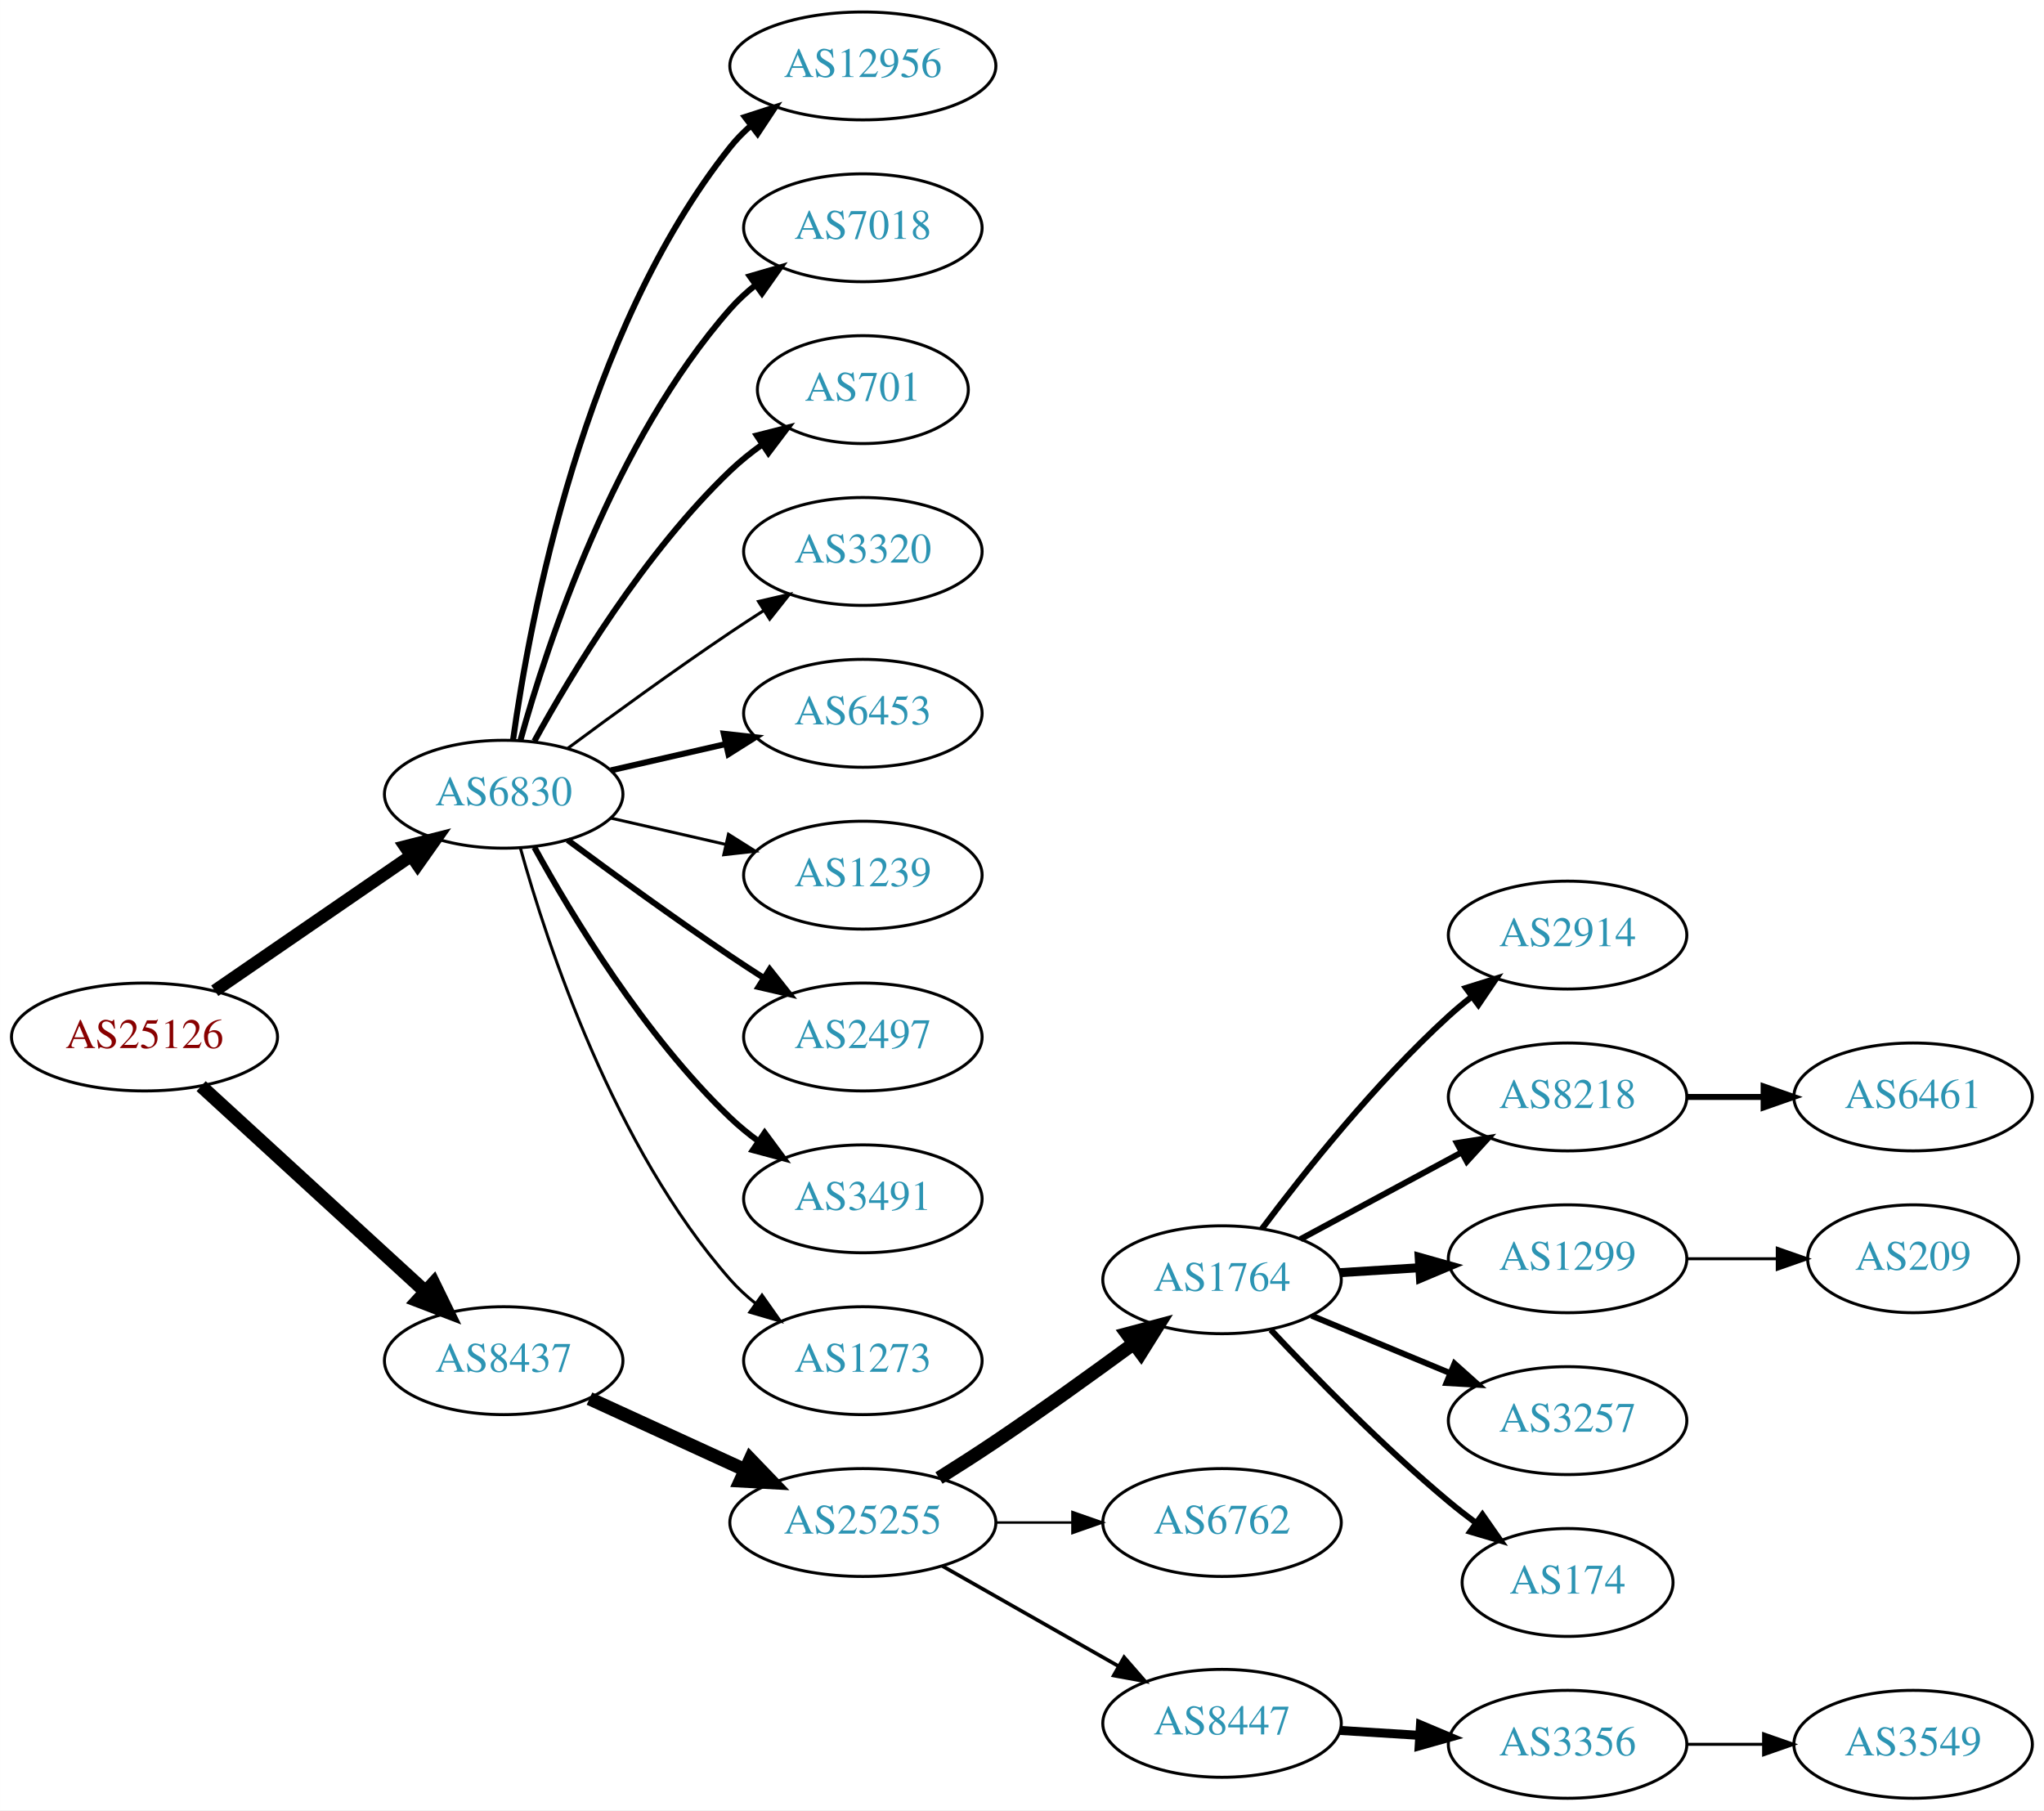
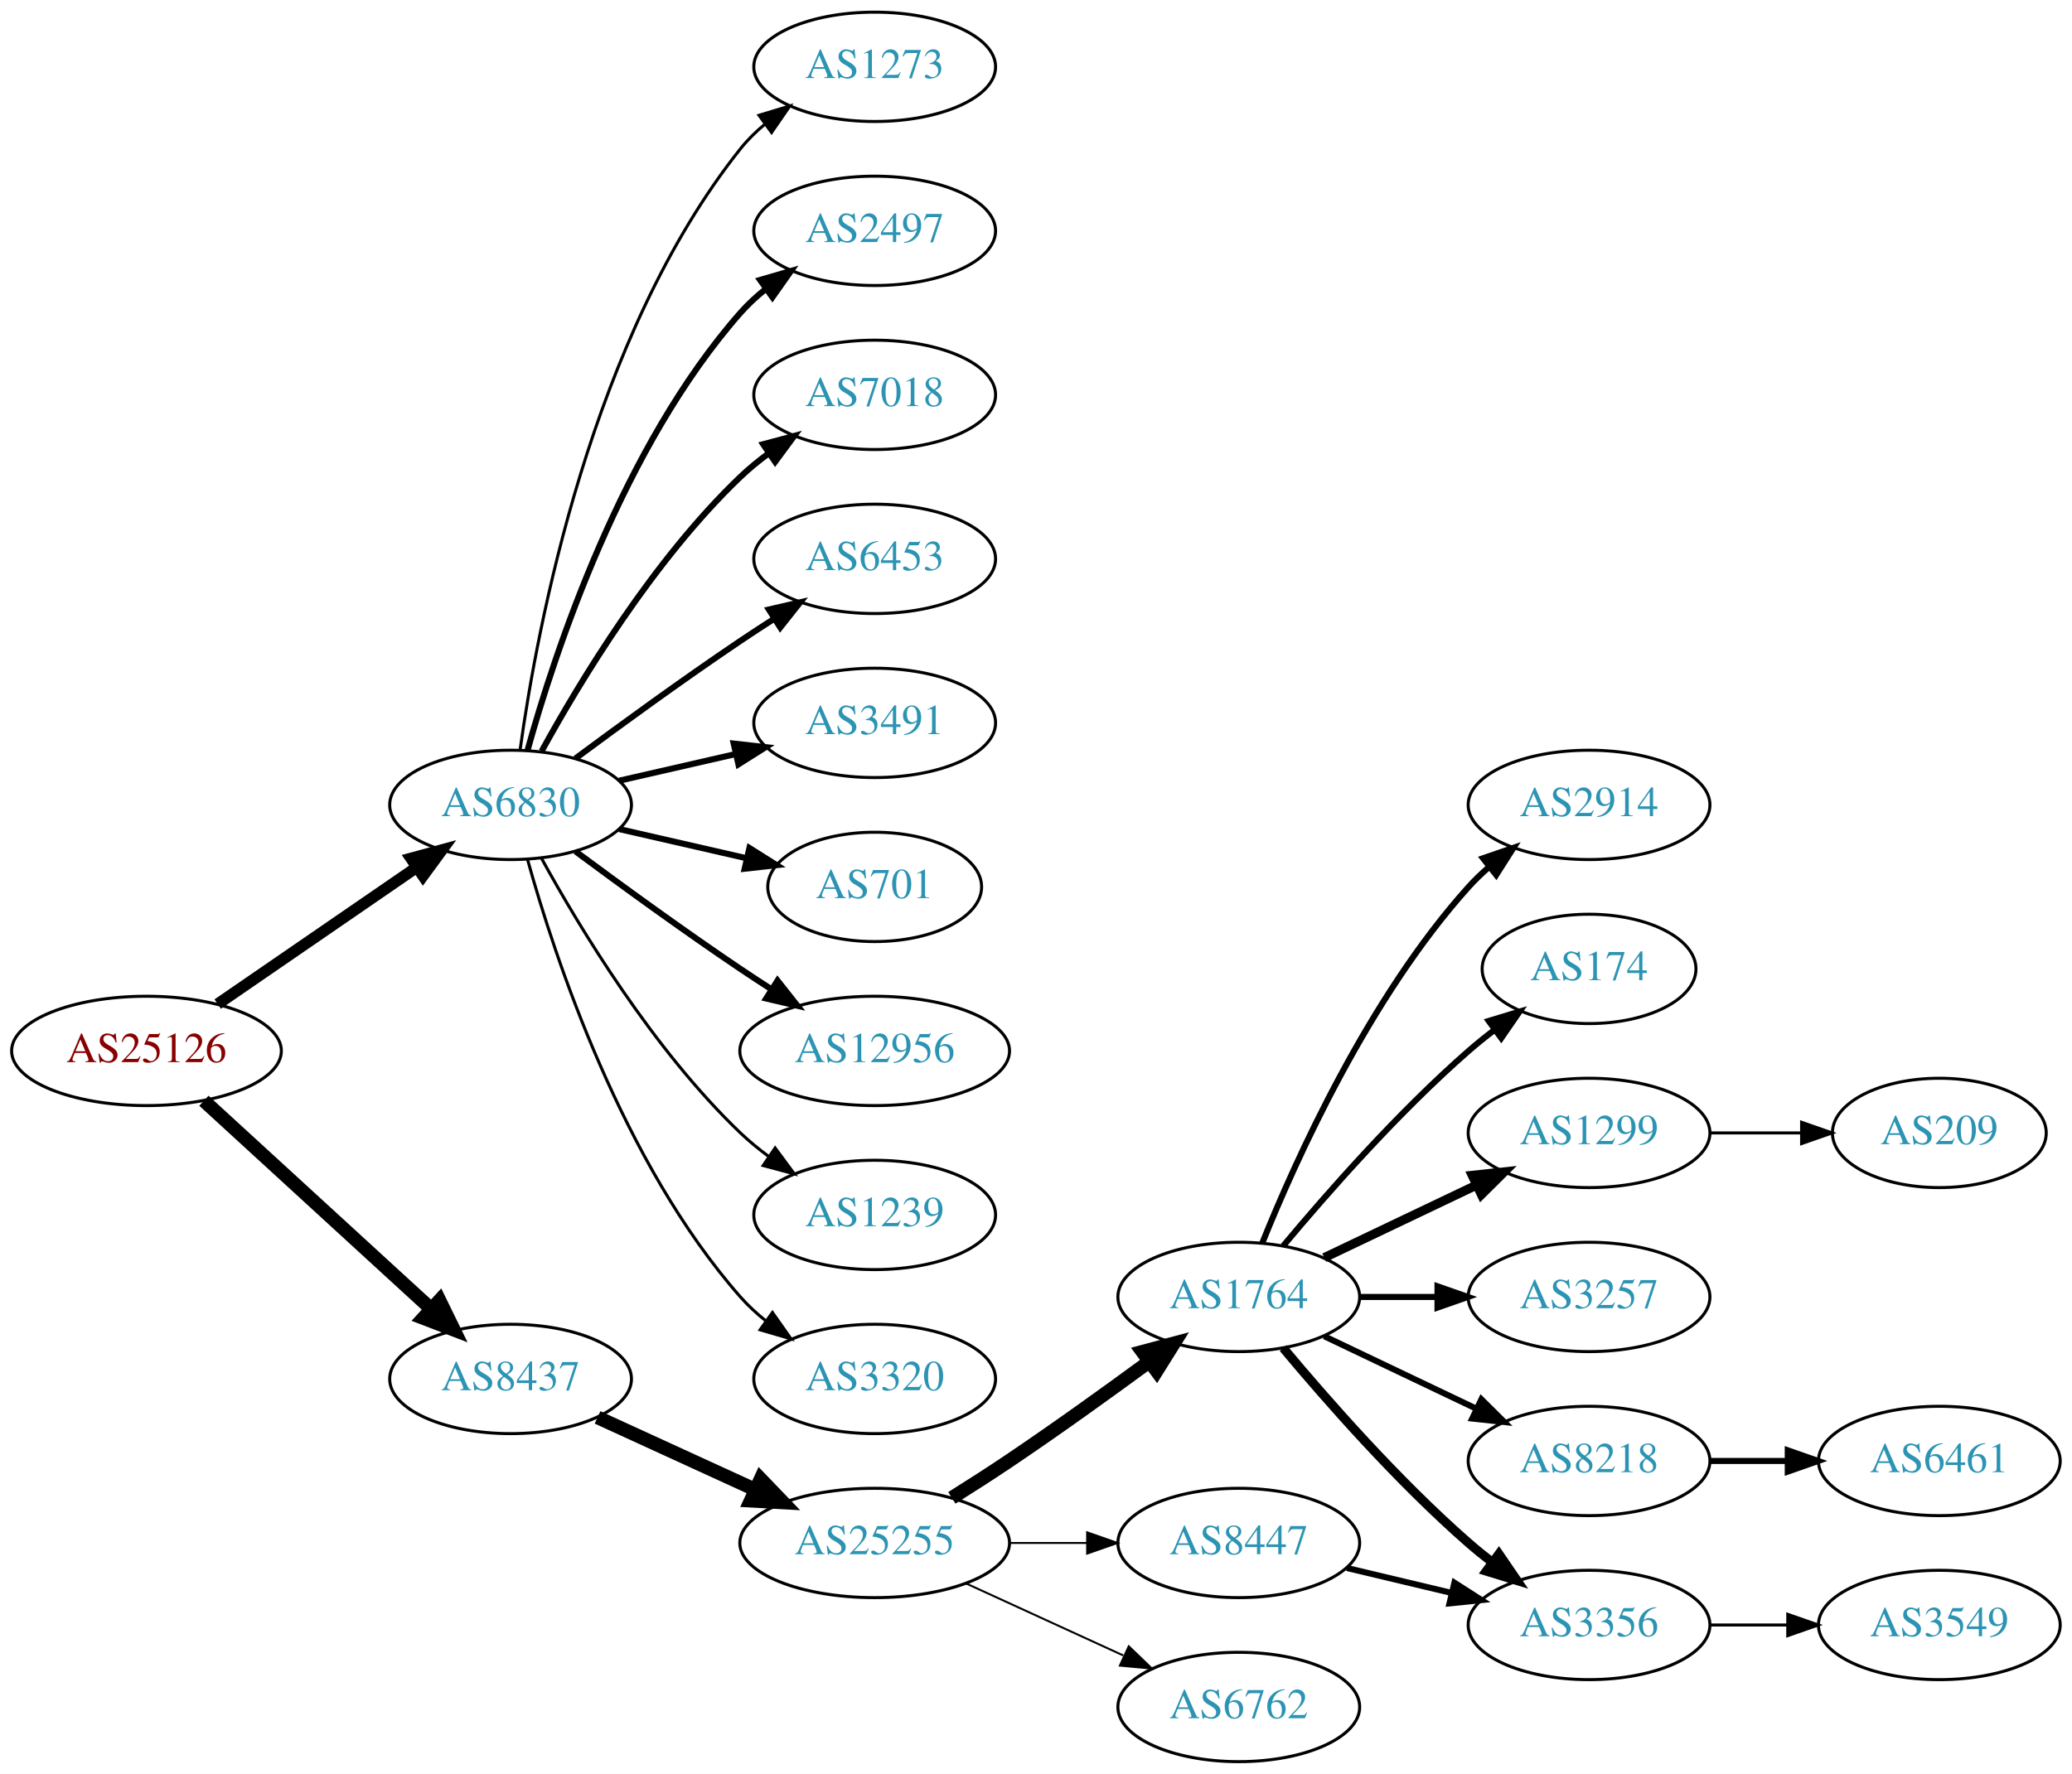
- <svg xmlns="http://www.w3.org/2000/svg" xmlns:xlink="http://www.w3.org/1999/xlink" width="682pt" height="604pt" viewBox="0.00 0.00 681.96 604.00">
-   <g id="graph0" class="graph" transform="scale(1 1) rotate(0) translate(4 600)">
-     <polygon fill="white" stroke="none" points="-4,4 -4,-600 677.956,-600 677.956,4 -4,4" />
+ <svg xmlns="http://www.w3.org/2000/svg" xmlns:xlink="http://www.w3.org/1999/xlink" width="682pt" height="584pt" viewBox="0.00 0.00 681.96 584.00">
+   <g id="graph0" class="graph" transform="scale(1 1) rotate(0) translate(4 580)">
+     <polygon fill="white" stroke="none" points="-4,4 -4,-580 677.956,-580 677.956,4 -4,4" />
    <g id="node1" class="node">
      <g id="a_node1">
        <a xlink:href="/asn/25126" xlink:title="AS25126 ~ TIWAG-Tiroler Wasserkraft AG [AT]">
-           <ellipse fill="#ffffff" stroke="black" cx="44.196" cy="-254" rx="44.393" ry="18" />
-           <text text-anchor="middle" x="44.196" y="-250.3" font-family="Times,serif" font-size="14.00" fill="#880000">AS25126</text>
+           <ellipse fill="#ffffff" stroke="black" cx="44.196" cy="-234" rx="44.393" ry="18" />
+           <text text-anchor="middle" x="44.196" y="-230.3" font-family="Times,serif" font-size="14.00" fill="#880000">AS25126</text>
        </a>
      </g>
    </g>
    <g id="node2" class="node">
      <g id="a_node2">
        <a xlink:href="/asn/6830" xlink:title="AS6830 ~ LGI-UPC [AT]">
-           <ellipse fill="#ffffff" stroke="black" cx="164.039" cy="-335" rx="39.794" ry="18" />
-           <text text-anchor="middle" x="164.039" y="-331.3" font-family="Times,serif" font-size="14.00" fill="#2c94b3">AS6830</text>
+           <ellipse fill="#ffffff" stroke="black" cx="164.039" cy="-315" rx="39.794" ry="18" />
+           <text text-anchor="middle" x="164.039" y="-311.3" font-family="Times,serif" font-size="14.00" fill="#2c94b3">AS6830</text>
        </a>
      </g>
    </g>
    <g id="edge1" class="edge">
-       <path fill="none" stroke="black" stroke-width="4.219" d="M67.639,-269.426C86.22,-282.198 112.781,-300.455 133.161,-314.463" />
-       <polygon fill="black" stroke="black" stroke-width="4.219" points="131.143,-317.556 141.475,-320.178 135.325,-311.471 131.143,-317.556" />
+       <path fill="none" stroke="black" stroke-width="3.75" d="M67.639,-249.426C86.22,-262.198 112.781,-280.455 133.161,-294.463" />
+       <polygon fill="black" stroke="black" stroke-width="3.75" points="131.251,-297.398 141.475,-300.178 135.216,-291.629 131.251,-297.398" />
    </g>
    <g id="node3" class="node">
      <g id="a_node3">
        <a xlink:href="/asn/8437" xlink:title="AS8437 ~ Hutchison Drei Austria GmbH [AT]">
-           <ellipse fill="#ffffff" stroke="black" cx="164.039" cy="-146" rx="39.794" ry="18" />
-           <text text-anchor="middle" x="164.039" y="-142.3" font-family="Times,serif" font-size="14.00" fill="#2c94b3">AS8437</text>
+           <ellipse fill="#ffffff" stroke="black" cx="164.039" cy="-126" rx="39.794" ry="18" />
+           <text text-anchor="middle" x="164.039" y="-122.3" font-family="Times,serif" font-size="14.00" fill="#2c94b3">AS8437</text>
        </a>
      </g>
    </g>
    <g id="edge2" class="edge">
-       <path fill="none" stroke="black" stroke-width="4.5" d="M63.094,-237.597C83.022,-219.333 115.38,-189.678 137.857,-169.079" />
-       <polygon fill="black" stroke="black" stroke-width="4.5" points="140.647,-171.863 145.359,-162.203 135.326,-166.057 140.647,-171.863" />
+       <path fill="none" stroke="black" stroke-width="4.5" d="M63.094,-217.597C83.022,-199.333 115.38,-169.678 137.857,-149.079" />
+       <polygon fill="black" stroke="black" stroke-width="4.5" points="140.647,-151.863 145.359,-142.203 135.326,-146.057 140.647,-151.863" />
    </g>
    <g id="node4" class="node">
      <g id="a_node4">
-         <a xlink:href="/asn/12956" xlink:title="AS12956 ~ TELXIUS [ES]">
-           <ellipse fill="#ffffff" stroke="black" cx="283.881" cy="-578" rx="44.393" ry="18" />
-           <text text-anchor="middle" x="283.881" y="-574.3" font-family="Times,serif" font-size="14.00" fill="#2c94b3">AS12956</text>
+         <a xlink:href="/asn/2497" xlink:title="AS2497 ~ Internet Initiative Japan Inc. [JP]">
+           <ellipse fill="#ffffff" stroke="black" cx="283.881" cy="-504" rx="39.794" ry="18" />
+           <text text-anchor="middle" x="283.881" y="-500.3" font-family="Times,serif" font-size="14.00" fill="#2c94b3">AS2497</text>
        </a>
      </g>
    </g>
    <g id="edge3" class="edge">
-       <path fill="none" stroke="black" stroke-width="2" d="M167.178,-353.17C172.678,-392.974 190.504,-489.233 239.685,-551 241.723,-553.56 244.075,-555.944 246.606,-558.149" />
-       <polygon fill="black" stroke="black" stroke-width="2" points="244.527,-560.965 254.608,-564.227 248.762,-555.391 244.527,-560.965" />
+       <path fill="none" stroke="black" stroke-width="2" d="M169.612,-332.946C178.517,-364.995 200.801,-432.842 239.685,-477 242.169,-479.821 245.019,-482.449 248.044,-484.871" />
+       <polygon fill="black" stroke="black" stroke-width="2" points="246.162,-487.828 256.334,-490.791 250.23,-482.131 246.162,-487.828" />
    </g>
    <g id="node5" class="node">
      <g id="a_node5">
        <a xlink:href="/asn/7018" xlink:title="AS7018 ~ AT&amp;T Services, Inc. [US]">
-           <ellipse fill="#ffffff" stroke="black" cx="283.881" cy="-524" rx="39.794" ry="18" />
-           <text text-anchor="middle" x="283.881" y="-520.3" font-family="Times,serif" font-size="14.00" fill="#2c94b3">AS7018</text>
+           <ellipse fill="#ffffff" stroke="black" cx="283.881" cy="-450" rx="39.794" ry="18" />
+           <text text-anchor="middle" x="283.881" y="-446.3" font-family="Times,serif" font-size="14.00" fill="#2c94b3">AS7018</text>
        </a>
      </g>
    </g>
    <g id="edge4" class="edge">
-       <path fill="none" stroke="black" stroke-width="2" d="M169.612,-352.946C178.517,-384.995 200.801,-452.842 239.685,-497 242.169,-499.821 245.019,-502.449 248.044,-504.871" />
-       <polygon fill="black" stroke="black" stroke-width="2" points="246.162,-507.828 256.334,-510.791 250.23,-502.131 246.162,-507.828" />
+       <path fill="none" stroke="black" stroke-width="2" d="M174.28,-332.713C186.825,-355.561 211.002,-395.611 239.685,-423 242.553,-425.739 245.742,-428.347 249.051,-430.785" />
+       <polygon fill="black" stroke="black" stroke-width="2" points="247.175,-433.742 257.411,-436.477 251.114,-427.956 247.175,-433.742" />
    </g>
    <g id="node6" class="node">
      <g id="a_node6">
-         <a xlink:href="/asn/701" xlink:title="AS701 ~ UUNET [US]">
-           <ellipse fill="#ffffff" stroke="black" cx="283.881" cy="-470" rx="35.194" ry="18" />
-           <text text-anchor="middle" x="283.881" y="-466.3" font-family="Times,serif" font-size="14.00" fill="#2c94b3">AS701</text>
+         <a xlink:href="/asn/6453" xlink:title="AS6453 ~ TATA COMMUNICATIONS (AMERICA) INC [US]">
+           <ellipse fill="#ffffff" stroke="black" cx="283.881" cy="-396" rx="39.794" ry="18" />
+           <text text-anchor="middle" x="283.881" y="-392.3" font-family="Times,serif" font-size="14.00" fill="#2c94b3">AS6453</text>
        </a>
      </g>
    </g>
    <g id="edge5" class="edge">
-       <path fill="none" stroke="black" stroke-width="2" d="M174.28,-352.713C186.825,-375.561 211.002,-415.611 239.685,-443 242.939,-446.107 246.606,-449.046 250.393,-451.76" />
-       <polygon fill="black" stroke="black" stroke-width="2" points="248.495,-454.701 258.761,-457.322 252.37,-448.872 248.495,-454.701" />
+       <path fill="none" stroke="black" stroke-width="2" d="M185.369,-330.277C200.231,-341.304 220.976,-356.407 239.685,-369 243.234,-371.389 246.984,-373.839 250.733,-376.242" />
+       <polygon fill="black" stroke="black" stroke-width="2" points="249.059,-379.325 259.381,-381.712 252.801,-373.409 249.059,-379.325" />
    </g>
    <g id="node7" class="node">
      <g id="a_node7">
-         <a xlink:href="/asn/3320" xlink:title="AS3320 ~ DTAG [DE]">
-           <ellipse fill="#ffffff" stroke="black" cx="283.881" cy="-416" rx="39.794" ry="18" />
-           <text text-anchor="middle" x="283.881" y="-412.3" font-family="Times,serif" font-size="14.00" fill="#2c94b3">AS3320</text>
+         <a xlink:href="/asn/3491" xlink:title="AS3491 ~ PCCW Global, Inc. [US]">
+           <ellipse fill="#ffffff" stroke="black" cx="283.881" cy="-342" rx="39.794" ry="18" />
+           <text text-anchor="middle" x="283.881" y="-338.3" font-family="Times,serif" font-size="14.00" fill="#2c94b3">AS3491</text>
        </a>
      </g>
    </g>
    <g id="edge6" class="edge">
-       <path fill="none" stroke="black" d="M185.369,-350.277C200.231,-361.304 220.976,-376.407 239.685,-389 243.234,-391.389 246.984,-393.839 250.733,-396.242" />
-       <polygon fill="black" stroke="black" points="249.059,-399.325 259.381,-401.712 252.801,-393.409 249.059,-399.325" />
+       <path fill="none" stroke="black" stroke-width="2" d="M199.758,-322.955C211.758,-325.704 225.379,-328.825 238.071,-331.733" />
+       <polygon fill="black" stroke="black" stroke-width="2" points="237.474,-335.187 248.003,-334.009 239.037,-328.364 237.474,-335.187" />
    </g>
    <g id="node8" class="node">
      <g id="a_node8">
-         <a xlink:href="/asn/6453" xlink:title="AS6453 ~ TATA COMMUNICATIONS (AMERICA) INC [US]">
-           <ellipse fill="#ffffff" stroke="black" cx="283.881" cy="-362" rx="39.794" ry="18" />
-           <text text-anchor="middle" x="283.881" y="-358.3" font-family="Times,serif" font-size="14.00" fill="#2c94b3">AS6453</text>
+         <a xlink:href="/asn/701" xlink:title="AS701 ~ UUNET [US]">
+           <ellipse fill="#ffffff" stroke="black" cx="283.881" cy="-288" rx="35.194" ry="18" />
+           <text text-anchor="middle" x="283.881" y="-284.3" font-family="Times,serif" font-size="14.00" fill="#2c94b3">AS701</text>
        </a>
      </g>
    </g>
    <g id="edge7" class="edge">
-       <path fill="none" stroke="black" stroke-width="2" d="M199.758,-342.955C211.758,-345.704 225.379,-348.825 238.071,-351.733" />
-       <polygon fill="black" stroke="black" stroke-width="2" points="237.474,-355.187 248.003,-354.009 239.037,-348.364 237.474,-355.187" />
+       <path fill="none" stroke="black" stroke-width="2" d="M199.758,-307.045C212.85,-304.045 227.873,-300.604 241.513,-297.478" />
+       <polygon fill="black" stroke="black" stroke-width="2" points="242.655,-300.807 251.621,-295.162 241.091,-293.984 242.655,-300.807" />
    </g>
    <g id="node9" class="node">
      <g id="a_node9">
-         <a xlink:href="/asn/1239" xlink:title="AS1239 ~ Sprint [US]">
-           <ellipse fill="#ffffff" stroke="black" cx="283.881" cy="-308" rx="39.794" ry="18" />
-           <text text-anchor="middle" x="283.881" y="-304.3" font-family="Times,serif" font-size="14.00" fill="#2c94b3">AS1239</text>
+         <a xlink:href="/asn/12956" xlink:title="AS12956 ~ TELXIUS [ES]">
+           <ellipse fill="#ffffff" stroke="black" cx="283.881" cy="-234" rx="44.393" ry="18" />
+           <text text-anchor="middle" x="283.881" y="-230.3" font-family="Times,serif" font-size="14.00" fill="#2c94b3">AS12956</text>
        </a>
      </g>
    </g>
    <g id="edge8" class="edge">
-       <path fill="none" stroke="black" d="M199.758,-327.045C211.758,-324.296 225.379,-321.175 238.071,-318.267" />
-       <polygon fill="black" stroke="black" points="239.037,-321.636 248.003,-315.991 237.474,-314.813 239.037,-321.636" />
+       <path fill="none" stroke="black" stroke-width="2" d="M185.369,-299.723C200.231,-288.696 220.976,-273.593 239.685,-261 242.975,-258.785 246.438,-256.518 249.912,-254.285" />
+       <polygon fill="black" stroke="black" stroke-width="2" points="251.909,-257.163 258.479,-248.852 248.16,-251.252 251.909,-257.163" />
    </g>
    <g id="node10" class="node">
      <g id="a_node10">
-         <a xlink:href="/asn/2497" xlink:title="AS2497 ~ Internet Initiative Japan Inc. [JP]">
-           <ellipse fill="#ffffff" stroke="black" cx="283.881" cy="-254" rx="39.794" ry="18" />
-           <text text-anchor="middle" x="283.881" y="-250.3" font-family="Times,serif" font-size="14.00" fill="#2c94b3">AS2497</text>
+         <a xlink:href="/asn/1239" xlink:title="AS1239 ~ Sprint [US]">
+           <ellipse fill="#ffffff" stroke="black" cx="283.881" cy="-180" rx="39.794" ry="18" />
+           <text text-anchor="middle" x="283.881" y="-176.3" font-family="Times,serif" font-size="14.00" fill="#2c94b3">AS1239</text>
        </a>
      </g>
    </g>
    <g id="edge9" class="edge">
-       <path fill="none" stroke="black" stroke-width="2" d="M185.369,-319.723C200.231,-308.696 220.976,-293.593 239.685,-281 243.234,-278.611 246.984,-276.161 250.733,-273.758" />
-       <polygon fill="black" stroke="black" stroke-width="2" points="252.801,-276.591 259.381,-268.288 249.059,-270.675 252.801,-276.591" />
+       <path fill="none" stroke="black" d="M174.28,-297.287C186.825,-274.439 211.002,-234.389 239.685,-207 242.553,-204.261 245.742,-201.653 249.051,-199.215" />
+       <polygon fill="black" stroke="black" points="251.114,-202.044 257.411,-193.523 247.175,-196.258 251.114,-202.044" />
    </g>
    <g id="node11" class="node">
      <g id="a_node11">
-         <a xlink:href="/asn/3491" xlink:title="AS3491 ~ PCCW Global, Inc. [US]">
-           <ellipse fill="#ffffff" stroke="black" cx="283.881" cy="-200" rx="39.794" ry="18" />
-           <text text-anchor="middle" x="283.881" y="-196.3" font-family="Times,serif" font-size="14.00" fill="#2c94b3">AS3491</text>
+         <a xlink:href="/asn/3320" xlink:title="AS3320 ~ DTAG [DE]">
+           <ellipse fill="#ffffff" stroke="black" cx="283.881" cy="-126" rx="39.794" ry="18" />
+           <text text-anchor="middle" x="283.881" y="-122.3" font-family="Times,serif" font-size="14.00" fill="#2c94b3">AS3320</text>
        </a>
      </g>
    </g>
    <g id="edge10" class="edge">
-       <path fill="none" stroke="black" stroke-width="2" d="M174.28,-317.287C186.825,-294.439 211.002,-254.389 239.685,-227 242.553,-224.261 245.742,-221.653 249.051,-219.215" />
-       <polygon fill="black" stroke="black" stroke-width="2" points="251.114,-222.044 257.411,-213.523 247.175,-216.258 251.114,-222.044" />
+       <path fill="none" stroke="black" d="M169.612,-297.054C178.517,-265.005 200.801,-197.158 239.685,-153 242.169,-150.179 245.019,-147.551 248.044,-145.129" />
+       <polygon fill="black" stroke="black" points="250.23,-147.869 256.334,-139.209 246.162,-142.172 250.23,-147.869" />
    </g>
    <g id="node12" class="node">
      <g id="a_node12">
        <a xlink:href="/asn/1273" xlink:title="AS1273 ~ Vodafone Group PLC [EU]">
-           <ellipse fill="#ffffff" stroke="black" cx="283.881" cy="-146" rx="39.794" ry="18" />
-           <text text-anchor="middle" x="283.881" y="-142.3" font-family="Times,serif" font-size="14.00" fill="#2c94b3">AS1273</text>
+           <ellipse fill="#ffffff" stroke="black" cx="283.881" cy="-558" rx="39.794" ry="18" />
+           <text text-anchor="middle" x="283.881" y="-554.3" font-family="Times,serif" font-size="14.00" fill="#2c94b3">AS1273</text>
        </a>
      </g>
    </g>
    <g id="edge11" class="edge">
-       <path fill="none" stroke="black" d="M169.612,-317.054C178.517,-285.005 200.801,-217.158 239.685,-173 242.169,-170.179 245.019,-167.551 248.044,-165.129" />
-       <polygon fill="black" stroke="black" points="250.23,-167.869 256.334,-159.209 246.162,-162.172 250.23,-167.869" />
+       <path fill="none" stroke="black" d="M167.178,-333.17C172.678,-372.974 190.504,-469.233 239.685,-531 242.026,-533.94 244.781,-536.649 247.747,-539.121" />
+       <polygon fill="black" stroke="black" points="245.812,-542.042 255.953,-545.11 249.939,-536.388 245.812,-542.042" />
    </g>
    <g id="node13" class="node">
      <g id="a_node13">
        <a xlink:href="/asn/25255" xlink:title="AS25255 ~ ==&gt; TELE2 AUSTRIA &lt;== [AT]">
-           <ellipse fill="#ffffff" stroke="black" cx="283.881" cy="-92" rx="44.393" ry="18" />
-           <text text-anchor="middle" x="283.881" y="-88.3" font-family="Times,serif" font-size="14.00" fill="#2c94b3">AS25255</text>
+           <ellipse fill="#ffffff" stroke="black" cx="283.881" cy="-72" rx="44.393" ry="18" />
+           <text text-anchor="middle" x="283.881" y="-68.3" font-family="Times,serif" font-size="14.00" fill="#2c94b3">AS25255</text>
        </a>
      </g>
    </g>
    <g id="edge12" class="edge">
-       <path fill="none" stroke="black" stroke-width="4.5" d="M192.667,-133.339C208.165,-126.238 227.732,-117.272 244.678,-109.506" />
-       <polygon fill="black" stroke="black" stroke-width="4.5" points="246.33,-113.08 253.781,-105.335 243.05,-105.921 246.33,-113.08" />
+       <path fill="none" stroke="black" stroke-width="4.5" d="M192.667,-113.339C208.165,-106.238 227.732,-97.272 244.678,-89.506" />
+       <polygon fill="black" stroke="black" stroke-width="4.5" points="246.33,-93.08 253.781,-85.335 243.05,-85.921 246.33,-93.08" />
    </g>
    <g id="node14" class="node">
      <g id="a_node14">
        <a xlink:href="/asn/1764" xlink:title="AS1764 ~ NEXTLAYER-AS [AT]">
-           <ellipse fill="#ffffff" stroke="black" cx="403.724" cy="-173" rx="39.794" ry="18" />
-           <text text-anchor="middle" x="403.724" y="-169.3" font-family="Times,serif" font-size="14.00" fill="#2c94b3">AS1764</text>
+           <ellipse fill="#ffffff" stroke="black" cx="403.724" cy="-153" rx="39.794" ry="18" />
+           <text text-anchor="middle" x="403.724" y="-149.3" font-family="Times,serif" font-size="14.00" fill="#2c94b3">AS1764</text>
        </a>
      </g>
    </g>
    <g id="edge13" class="edge">
-       <path fill="none" stroke="black" stroke-width="4.5" d="M309.283,-106.852C315.467,-110.725 322.061,-114.951 328.077,-119 343.571,-129.429 360.46,-141.579 374.249,-151.709" />
-       <polygon fill="black" stroke="black" stroke-width="4.5" points="372.01,-154.951 382.393,-157.723 376.688,-148.616 372.01,-154.951" />
+       <path fill="none" stroke="black" stroke-width="4.5" d="M309.283,-86.852C315.467,-90.725 322.061,-94.951 328.077,-99 343.571,-109.429 360.46,-121.579 374.249,-131.709" />
+       <polygon fill="black" stroke="black" stroke-width="4.5" points="372.01,-134.951 382.393,-137.723 376.688,-128.616 372.01,-134.951" />
    </g>
    <g id="node15" class="node">
      <g id="a_node15">
-         <a xlink:href="/asn/6762" xlink:title="AS6762 ~ TELECOM ITALIA SPARKLE S.p.A. [IT]">
-           <ellipse fill="#ffffff" stroke="black" cx="403.724" cy="-92" rx="39.794" ry="18" />
-           <text text-anchor="middle" x="403.724" y="-88.3" font-family="Times,serif" font-size="14.00" fill="#2c94b3">AS6762</text>
+         <a xlink:href="/asn/8447" xlink:title="AS8447 ~ A1 Telekom Austria AG [AT]">
+           <ellipse fill="#ffffff" stroke="black" cx="403.724" cy="-72" rx="39.794" ry="18" />
+           <text text-anchor="middle" x="403.724" y="-68.3" font-family="Times,serif" font-size="14.00" fill="#2c94b3">AS8447</text>
        </a>
      </g>
    </g>
    <g id="edge14" class="edge">
-       <path fill="none" stroke="black" stroke-width="0.818" d="M328.092,-92C336.405,-92 345.168,-92 353.65,-92" />
-       <polygon fill="black" stroke="black" stroke-width="0.818" points="353.809,-95.5 363.809,-92 353.809,-88.5 353.809,-95.5" />
+       <path fill="none" stroke="black" stroke-width="0.643" d="M328.092,-72C336.405,-72 345.168,-72 353.65,-72" />
+       <polygon fill="black" stroke="black" stroke-width="0.643" points="353.809,-75.5 363.809,-72 353.809,-68.5 353.809,-75.5" />
    </g>
    <g id="node16" class="node">
      <g id="a_node16">
-         <a xlink:href="/asn/8447" xlink:title="AS8447 ~ A1 Telekom Austria AG [AT]">
-           <ellipse fill="#ffffff" stroke="black" cx="403.724" cy="-25" rx="39.794" ry="18" />
-           <text text-anchor="middle" x="403.724" y="-21.3" font-family="Times,serif" font-size="14.00" fill="#2c94b3">AS8447</text>
+         <a xlink:href="/asn/6762" xlink:title="AS6762 ~ TELECOM ITALIA SPARKLE S.p.A. [IT]">
+           <ellipse fill="#ffffff" stroke="black" cx="403.724" cy="-18" rx="39.794" ry="18" />
+           <text text-anchor="middle" x="403.724" y="-14.3" font-family="Times,serif" font-size="14.00" fill="#2c94b3">AS6762</text>
        </a>
      </g>
    </g>
    <g id="edge15" class="edge">
-       <path fill="none" stroke="black" stroke-width="1.227" d="M310.451,-77.462C327.671,-67.672 350.556,-54.66 369.227,-44.045" />
-       <polygon fill="black" stroke="black" stroke-width="1.227" points="371.048,-47.036 378.011,-39.05 367.588,-40.95 371.048,-47.036" />
+       <path fill="none" stroke="black" stroke-width="0.643" d="M314.011,-58.652C329.622,-51.498 349.02,-42.609 365.692,-34.969" />
+       <polygon fill="black" stroke="black" stroke-width="0.643" points="367.511,-37.986 375.144,-30.638 364.595,-31.622 367.511,-37.986" />
    </g>
    <g id="node17" class="node">
      <g id="a_node17">
-         <a xlink:href="/asn/2914" xlink:title="AS2914 ~ NTT America, Inc. [US]">
-           <ellipse fill="#ffffff" stroke="black" cx="519.017" cy="-288" rx="39.794" ry="18" />
-           <text text-anchor="middle" x="519.017" y="-284.3" font-family="Times,serif" font-size="14.00" fill="#2c94b3">AS2914</text>
+         <a xlink:href="/asn/174" xlink:title="AS174 ~ Cogent Communications [US]">
+           <ellipse fill="#ffffff" stroke="black" cx="519.017" cy="-261" rx="35.194" ry="18" />
+           <text text-anchor="middle" x="519.017" y="-257.3" font-family="Times,serif" font-size="14.00" fill="#2c94b3">AS174</text>
        </a>
      </g>
    </g>
    <g id="edge16" class="edge">
-       <path fill="none" stroke="black" stroke-width="2" d="M417.049,-190.017C430.983,-208.622 454.927,-238.746 479.37,-261 481.791,-263.204 484.399,-265.379 487.076,-267.479" />
-       <polygon fill="black" stroke="black" stroke-width="2" points="485.084,-270.359 495.199,-273.513 489.259,-264.74 485.084,-270.359" />
+       <path fill="none" stroke="black" stroke-width="2" d="M418.354,-169.817C432.636,-186.929 456.183,-213.745 479.37,-234 482.04,-236.332 484.913,-238.648 487.843,-240.886" />
+       <polygon fill="black" stroke="black" stroke-width="2" points="485.994,-243.87 496.134,-246.939 490.121,-238.216 485.994,-243.87" />
    </g>
    <g id="node18" class="node">
      <g id="a_node18">
-         <a xlink:href="/asn/8218" xlink:title="AS8218 ~ legacy Neotelecoms [FR]">
-           <ellipse fill="#ffffff" stroke="black" cx="519.017" cy="-234" rx="39.794" ry="18" />
-           <text text-anchor="middle" x="519.017" y="-230.3" font-family="Times,serif" font-size="14.00" fill="#2c94b3">AS8218</text>
+         <a xlink:href="/asn/1299" xlink:title="AS1299 ~ Telia Carrier [EU]">
+           <ellipse fill="#ffffff" stroke="black" cx="519.017" cy="-207" rx="39.794" ry="18" />
+           <text text-anchor="middle" x="519.017" y="-203.3" font-family="Times,serif" font-size="14.00" fill="#2c94b3">AS1299</text>
        </a>
      </g>
    </g>
    <g id="edge17" class="edge">
-       <path fill="none" stroke="black" stroke-width="2" d="M429.867,-186.538C445.598,-195.008 466.082,-206.037 483.344,-215.331" />
-       <polygon fill="black" stroke="black" stroke-width="2" points="482.088,-218.63 492.552,-220.289 485.406,-212.467 482.088,-218.63" />
+       <path fill="none" stroke="black" stroke-width="3" d="M431.86,-165.934C446.854,-173.081 465.675,-182.052 481.898,-189.785" />
+       <polygon fill="black" stroke="black" stroke-width="3" points="480.569,-193.028 491.102,-194.171 483.581,-186.709 480.569,-193.028" />
    </g>
    <g id="node19" class="node">
      <g id="a_node19">
-         <a xlink:href="/asn/1299" xlink:title="AS1299 ~ Telia Carrier [EU]">
-           <ellipse fill="#ffffff" stroke="black" cx="519.017" cy="-180" rx="39.794" ry="18" />
-           <text text-anchor="middle" x="519.017" y="-176.3" font-family="Times,serif" font-size="14.00" fill="#2c94b3">AS1299</text>
+         <a xlink:href="/asn/3257" xlink:title="AS3257 ~ GTT [DE]">
+           <ellipse fill="#ffffff" stroke="black" cx="519.017" cy="-153" rx="39.794" ry="18" />
+           <text text-anchor="middle" x="519.017" y="-149.3" font-family="Times,serif" font-size="14.00" fill="#2c94b3">AS3257</text>
        </a>
      </g>
    </g>
    <g id="edge18" class="edge">
-       <path fill="none" stroke="black" stroke-width="3" d="M443.08,-175.37C451.569,-175.894 460.673,-176.457 469.507,-177.003" />
-       <polygon fill="black" stroke="black" stroke-width="3" points="469.504,-180.509 479.7,-177.633 469.935,-173.522 469.504,-180.509" />
+       <path fill="none" stroke="black" stroke-width="2" d="M443.396,-153C451.599,-153 460.363,-153 468.895,-153" />
+       <polygon fill="black" stroke="black" stroke-width="2" points="469.134,-156.5 479.134,-153 469.134,-149.5 469.134,-156.5" />
    </g>
    <g id="node20" class="node">
      <g id="a_node20">
-         <a xlink:href="/asn/3257" xlink:title="AS3257 ~ GTT [DE]">
-           <ellipse fill="#ffffff" stroke="black" cx="519.017" cy="-126" rx="39.794" ry="18" />
-           <text text-anchor="middle" x="519.017" y="-122.3" font-family="Times,serif" font-size="14.00" fill="#2c94b3">AS3257</text>
+         <a xlink:href="/asn/3356" xlink:title="AS3356 ~ Level 3 Parent, LLC [US]">
+           <ellipse fill="#ffffff" stroke="black" cx="519.017" cy="-45" rx="39.794" ry="18" />
+           <text text-anchor="middle" x="519.017" y="-41.3" font-family="Times,serif" font-size="14.00" fill="#2c94b3">AS3356</text>
        </a>
      </g>
    </g>
    <g id="edge19" class="edge">
-       <path fill="none" stroke="black" stroke-width="2" d="M433.605,-161.018C447.588,-155.218 464.569,-148.173 479.624,-141.928" />
-       <polygon fill="black" stroke="black" stroke-width="2" points="481.292,-145.025 489.188,-137.96 478.61,-138.559 481.292,-145.025" />
+       <path fill="none" stroke="black" stroke-width="3" d="M418.354,-136.183C432.636,-119.071 456.183,-92.255 479.37,-72 481.836,-69.846 484.475,-67.706 487.172,-65.628" />
+       <polygon fill="black" stroke="black" stroke-width="3" points="489.345,-68.375 495.326,-59.63 485.197,-62.736 489.345,-68.375" />
    </g>
    <g id="node21" class="node">
      <g id="a_node21">
-         <a xlink:href="/asn/174" xlink:title="AS174 ~ Cogent Communications [US]">
-           <ellipse fill="#ffffff" stroke="black" cx="519.017" cy="-72" rx="35.194" ry="18" />
-           <text text-anchor="middle" x="519.017" y="-68.3" font-family="Times,serif" font-size="14.00" fill="#2c94b3">AS174</text>
+         <a xlink:href="/asn/8218" xlink:title="AS8218 ~ legacy Neotelecoms [FR]">
+           <ellipse fill="#ffffff" stroke="black" cx="519.017" cy="-99" rx="39.794" ry="18" />
+           <text text-anchor="middle" x="519.017" y="-95.3" font-family="Times,serif" font-size="14.00" fill="#2c94b3">AS8218</text>
        </a>
      </g>
    </g>
    <g id="edge20" class="edge">
-       <path fill="none" stroke="black" stroke-width="2" d="M419.991,-156.296C434.576,-140.729 457.514,-117.239 479.37,-99 482.241,-96.604 485.318,-94.203 488.437,-91.876" />
-       <polygon fill="black" stroke="black" stroke-width="2" points="490.607,-94.626 496.674,-85.94 486.515,-88.947 490.607,-94.626" />
-     </g>
-     <g id="node23" class="node">
-       <g id="a_node23">
-         <a xlink:href="/asn/3356" xlink:title="AS3356 ~ Level 3 Parent, LLC [US]">
-           <ellipse fill="#ffffff" stroke="black" cx="519.017" cy="-18" rx="39.794" ry="18" />
-           <text text-anchor="middle" x="519.017" y="-14.3" font-family="Times,serif" font-size="14.00" fill="#2c94b3">AS3356</text>
-         </a>
-       </g>
-     </g>
-     <g id="edge22" class="edge">
-       <path fill="none" stroke="black" stroke-width="3" d="M443.08,-22.63C451.569,-22.106 460.673,-21.543 469.507,-20.997" />
-       <polygon fill="black" stroke="black" stroke-width="3" points="469.935,-24.478 479.7,-20.367 469.504,-17.491 469.935,-24.478" />
+       <path fill="none" stroke="black" stroke-width="2" d="M431.86,-140.066C446.854,-132.919 465.675,-123.948 481.898,-116.215" />
+       <polygon fill="black" stroke="black" stroke-width="2" points="483.581,-119.291 491.102,-111.829 480.569,-112.972 483.581,-119.291" />
    </g>
    <g id="node22" class="node">
      <g id="a_node22">
-         <a xlink:href="/asn/6461" xlink:title="AS6461 ~ Zayo Bandwidth [US]">
-           <ellipse fill="#ffffff" stroke="black" cx="634.31" cy="-234" rx="39.794" ry="18" />
-           <text text-anchor="middle" x="634.31" y="-230.3" font-family="Times,serif" font-size="14.00" fill="#2c94b3">AS6461</text>
+         <a xlink:href="/asn/2914" xlink:title="AS2914 ~ NTT America, Inc. [US]">
+           <ellipse fill="#ffffff" stroke="black" cx="519.017" cy="-315" rx="39.794" ry="18" />
+           <text text-anchor="middle" x="519.017" y="-311.3" font-family="Times,serif" font-size="14.00" fill="#2c94b3">AS2914</text>
        </a>
      </g>
    </g>
    <g id="edge21" class="edge">
-       <path fill="none" stroke="black" stroke-width="2" d="M558.689,-234C566.892,-234 575.656,-234 584.188,-234" />
-       <polygon fill="black" stroke="black" stroke-width="2" points="584.427,-237.5 594.427,-234 584.427,-230.5 584.427,-237.5" />
+       <path fill="none" stroke="black" stroke-width="2" d="M411.472,-170.787C422.523,-198.243 446.576,-251.578 479.37,-288 481.373,-290.224 483.591,-292.363 485.924,-294.397" />
+       <polygon fill="black" stroke="black" stroke-width="2" points="484.122,-297.433 494.143,-300.873 488.454,-291.935 484.122,-297.433" />
+     </g>
+     <g id="edge22" class="edge">
+       <path fill="none" stroke="black" stroke-width="2" d="M439.331,-63.752C450.202,-61.162 462.357,-58.265 473.799,-55.538" />
+       <polygon fill="black" stroke="black" stroke-width="2" points="474.705,-58.92 483.621,-53.197 473.082,-52.111 474.705,-58.92" />
    </g>
    <g id="node25" class="node">
      <g id="a_node25">
        <a xlink:href="/asn/209" xlink:title="AS209 ~ CenturyLink Communications, LLC [US]">
-           <ellipse fill="#ffffff" stroke="black" cx="634.31" cy="-180" rx="35.194" ry="18" />
-           <text text-anchor="middle" x="634.31" y="-176.3" font-family="Times,serif" font-size="14.00" fill="#2c94b3">AS209</text>
-         </a>
-       </g>
-     </g>
-     <g id="edge24" class="edge">
-       <path fill="none" stroke="black" d="M558.689,-180C568.394,-180 578.885,-180 588.848,-180" />
-       <polygon fill="black" stroke="black" points="588.984,-183.5 598.984,-180 588.984,-176.5 588.984,-183.5" />
+           <ellipse fill="#ffffff" stroke="black" cx="634.31" cy="-207" rx="35.194" ry="18" />
+           <text text-anchor="middle" x="634.31" y="-203.3" font-family="Times,serif" font-size="14.00" fill="#2c94b3">AS209</text>
+         </a>
+       </g>
+     </g>
+     <g id="edge25" class="edge">
+       <path fill="none" stroke="black" d="M558.689,-207C568.394,-207 578.885,-207 588.848,-207" />
+       <polygon fill="black" stroke="black" points="588.984,-210.5 598.984,-207 588.984,-203.5 588.984,-210.5" />
+     </g>
+     <g id="node23" class="node">
+       <g id="a_node23">
+         <a xlink:href="/asn/3549" xlink:title="AS3549 ~ Level 3 Parent, LLC [US]">
+           <ellipse fill="#ffffff" stroke="black" cx="634.31" cy="-45" rx="39.794" ry="18" />
+           <text text-anchor="middle" x="634.31" y="-41.3" font-family="Times,serif" font-size="14.00" fill="#2c94b3">AS3549</text>
+         </a>
+       </g>
+     </g>
+     <g id="edge23" class="edge">
+       <path fill="none" stroke="black" d="M558.689,-45C566.892,-45 575.656,-45 584.188,-45" />
+       <polygon fill="black" stroke="black" points="584.427,-48.5 594.427,-45 584.427,-41.5 584.427,-48.5" />
    </g>
    <g id="node24" class="node">
      <g id="a_node24">
-         <a xlink:href="/asn/3549" xlink:title="AS3549 ~ Level 3 Parent, LLC [US]">
-           <ellipse fill="#ffffff" stroke="black" cx="634.31" cy="-18" rx="39.794" ry="18" />
-           <text text-anchor="middle" x="634.31" y="-14.3" font-family="Times,serif" font-size="14.00" fill="#2c94b3">AS3549</text>
-         </a>
-       </g>
-     </g>
-     <g id="edge23" class="edge">
-       <path fill="none" stroke="black" d="M558.689,-18C566.892,-18 575.656,-18 584.188,-18" />
-       <polygon fill="black" stroke="black" points="584.427,-21.5 594.427,-18 584.427,-14.5 584.427,-21.5" />
+         <a xlink:href="/asn/6461" xlink:title="AS6461 ~ Zayo Bandwidth [US]">
+           <ellipse fill="#ffffff" stroke="black" cx="634.31" cy="-99" rx="39.794" ry="18" />
+           <text text-anchor="middle" x="634.31" y="-95.3" font-family="Times,serif" font-size="14.00" fill="#2c94b3">AS6461</text>
+         </a>
+       </g>
+     </g>
+     <g id="edge24" class="edge">
+       <path fill="none" stroke="black" stroke-width="2" d="M558.689,-99C566.892,-99 575.656,-99 584.188,-99" />
+       <polygon fill="black" stroke="black" stroke-width="2" points="584.427,-102.5 594.427,-99 584.427,-95.5 584.427,-102.5" />
    </g>
  </g>
</svg>
